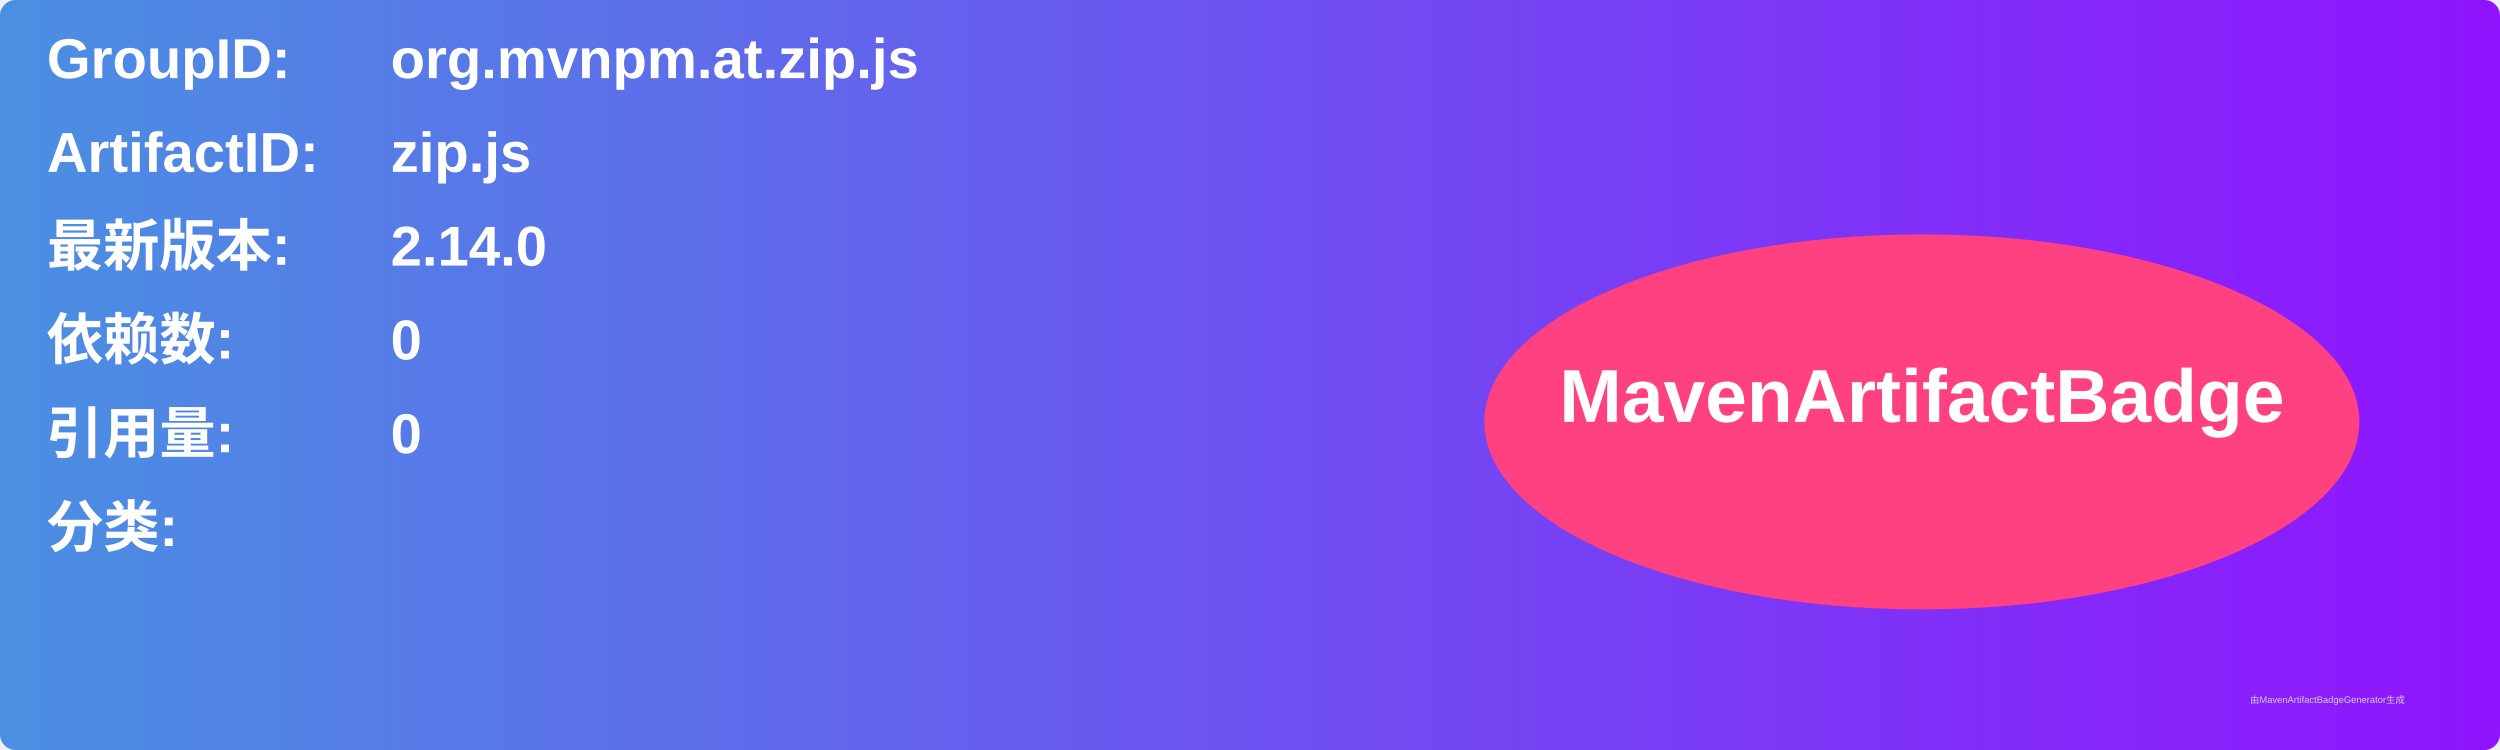
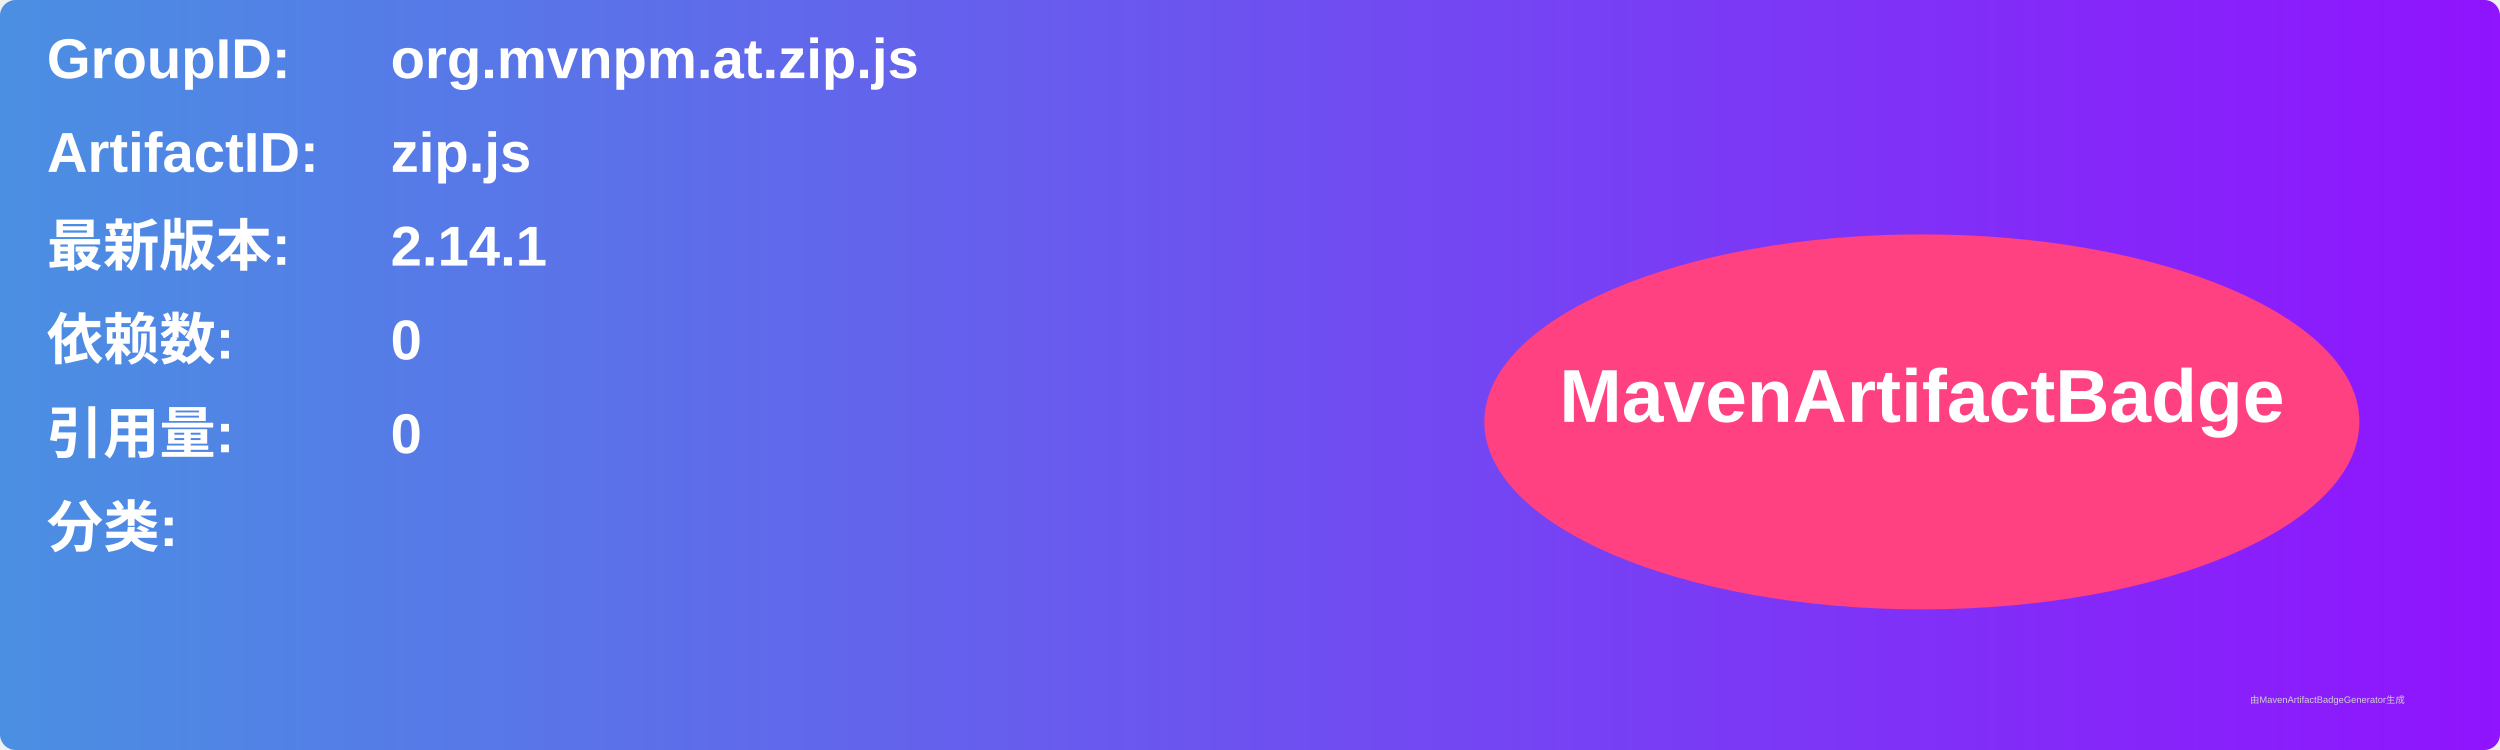
<svg xmlns="http://www.w3.org/2000/svg" width="800" height="240" viewBox="0 0 800 240">
  <linearGradient id="grad" x1="0%" y1="0%" x2="100%" y2="0%">
    <stop offset="0%" stop-color="#4a90e2" />
    <stop offset="100%" stop-color="#9013fe" />
  </linearGradient>
  <rect width="100%" height="100%" rx="5" ry="5" fill="url(#grad)" />
  <g transform="translate(15, 15)">
    <text x="0" y="10" font-family="Arial" font-size="18" fill="white" font-weight="bold" width="260">GroupID:</text>
    <text x="110" y="10" font-family="Arial" font-size="18" fill="white" font-weight="bold" width="460">org.mvnpm.at.zip.js</text>
    <text x="0" y="40" font-family="Arial" font-size="18" fill="white" font-weight="bold" width="260">ArtifactID:</text>
    <text x="110" y="40" font-family="Arial" font-size="18" fill="white" font-weight="bold" width="460">zip.js</text>
    <text x="0" y="70" font-family="Arial" font-size="18" fill="white" font-weight="bold">最新版本:</text>
    <text x="110" y="70" font-family="Arial" font-size="18" fill="white" font-weight="bold">
-       <tspan font-weight="bold">2.14.0</tspan>
+       <tspan font-weight="bold">2.14.1</tspan>
    </text>
    <text x="0" y="100" font-family="Arial" font-size="18" fill="white" font-weight="bold">依赖数: </text>
    <text x="110" y="100" font-family="Arial" font-size="18" fill="white">
      <tspan font-weight="bold">0</tspan>
    </text>
    <text x="0" y="130" font-family="Arial" font-size="18" fill="white" font-weight="bold">引用量: </text>
    <text x="110" y="130" font-family="Arial" font-size="18" fill="white">
      <tspan font-weight="bold">0</tspan>
    </text>
    <text x="0" y="160" font-family="Arial" font-size="18" fill="white" font-weight="bold">分类:</text>
    <text x="10" y="190" font-family="Arial" font-size="10" fill="white">
      <tspan font-weight="bold" />
    </text>
    <ellipse cx="600" cy="120" rx="140" ry="60" fill="#ff4081" />
    <text x="600" y="120" text-anchor="middle" font-family="Arial" font-size="24" fill="white" font-weight="bold">MavenArtifactBadge</text>
  </g>
  <text x="720" y="225" font-family="Arial" font-size="3" fill="#d0d0d0">由MavenArtifactBadgeGenerator生成</text>
</svg>
